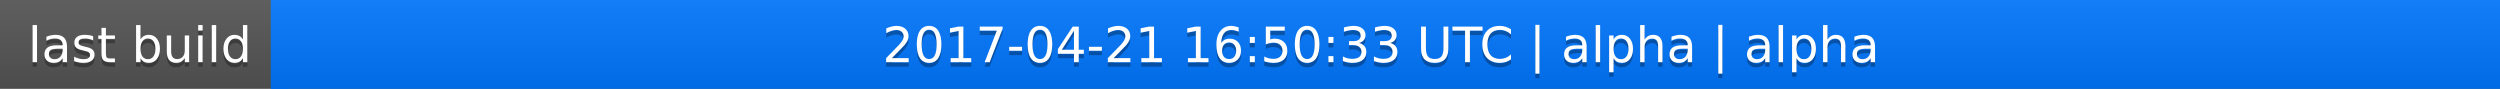
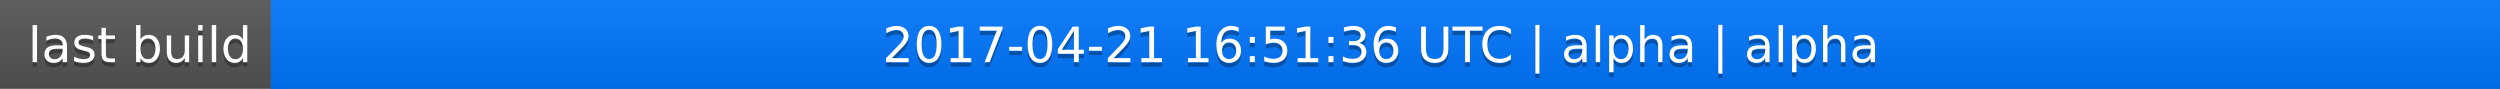
<svg xmlns="http://www.w3.org/2000/svg" width="563" height="20">
  <linearGradient id="a" x2="0" y2="100%">
    <stop offset="0" stop-color="#bbb" stop-opacity=".1" />
    <stop offset="1" stop-opacity=".1" />
  </linearGradient>
  <rect rx="0" width="563" height="20" fill="#555" />
  <rect rx="0" x="61" width="502" height="20" fill="#07f" />
  <path fill="#07f" d="M61 0h4v20h-4z" />
  <rect rx="0" width="563" height="20" fill="url(#a)" />
  <g fill="#fff" text-anchor="middle" font-family="DejaVu Sans,Verdana,Geneva,sans-serif" font-size="11">
    <text x="31.5" y="15" fill="#010101" fill-opacity=".3">last build</text>
    <text x="31.5" y="14">last build</text>
-     <text x="311" y="15" fill="#010101" fill-opacity=".3">2017-04-21 16:50:33 UTC | alpha | alpha</text>
-     <text x="311" y="14">2017-04-21 16:50:33 UTC | alpha | alpha</text>
+     <text x="311" y="15" fill="#010101" fill-opacity=".3">2017-04-21 16:51:36 UTC | alpha | alpha</text>
+     <text x="311" y="14">2017-04-21 16:51:36 UTC | alpha | alpha</text>
  </g>
</svg>
